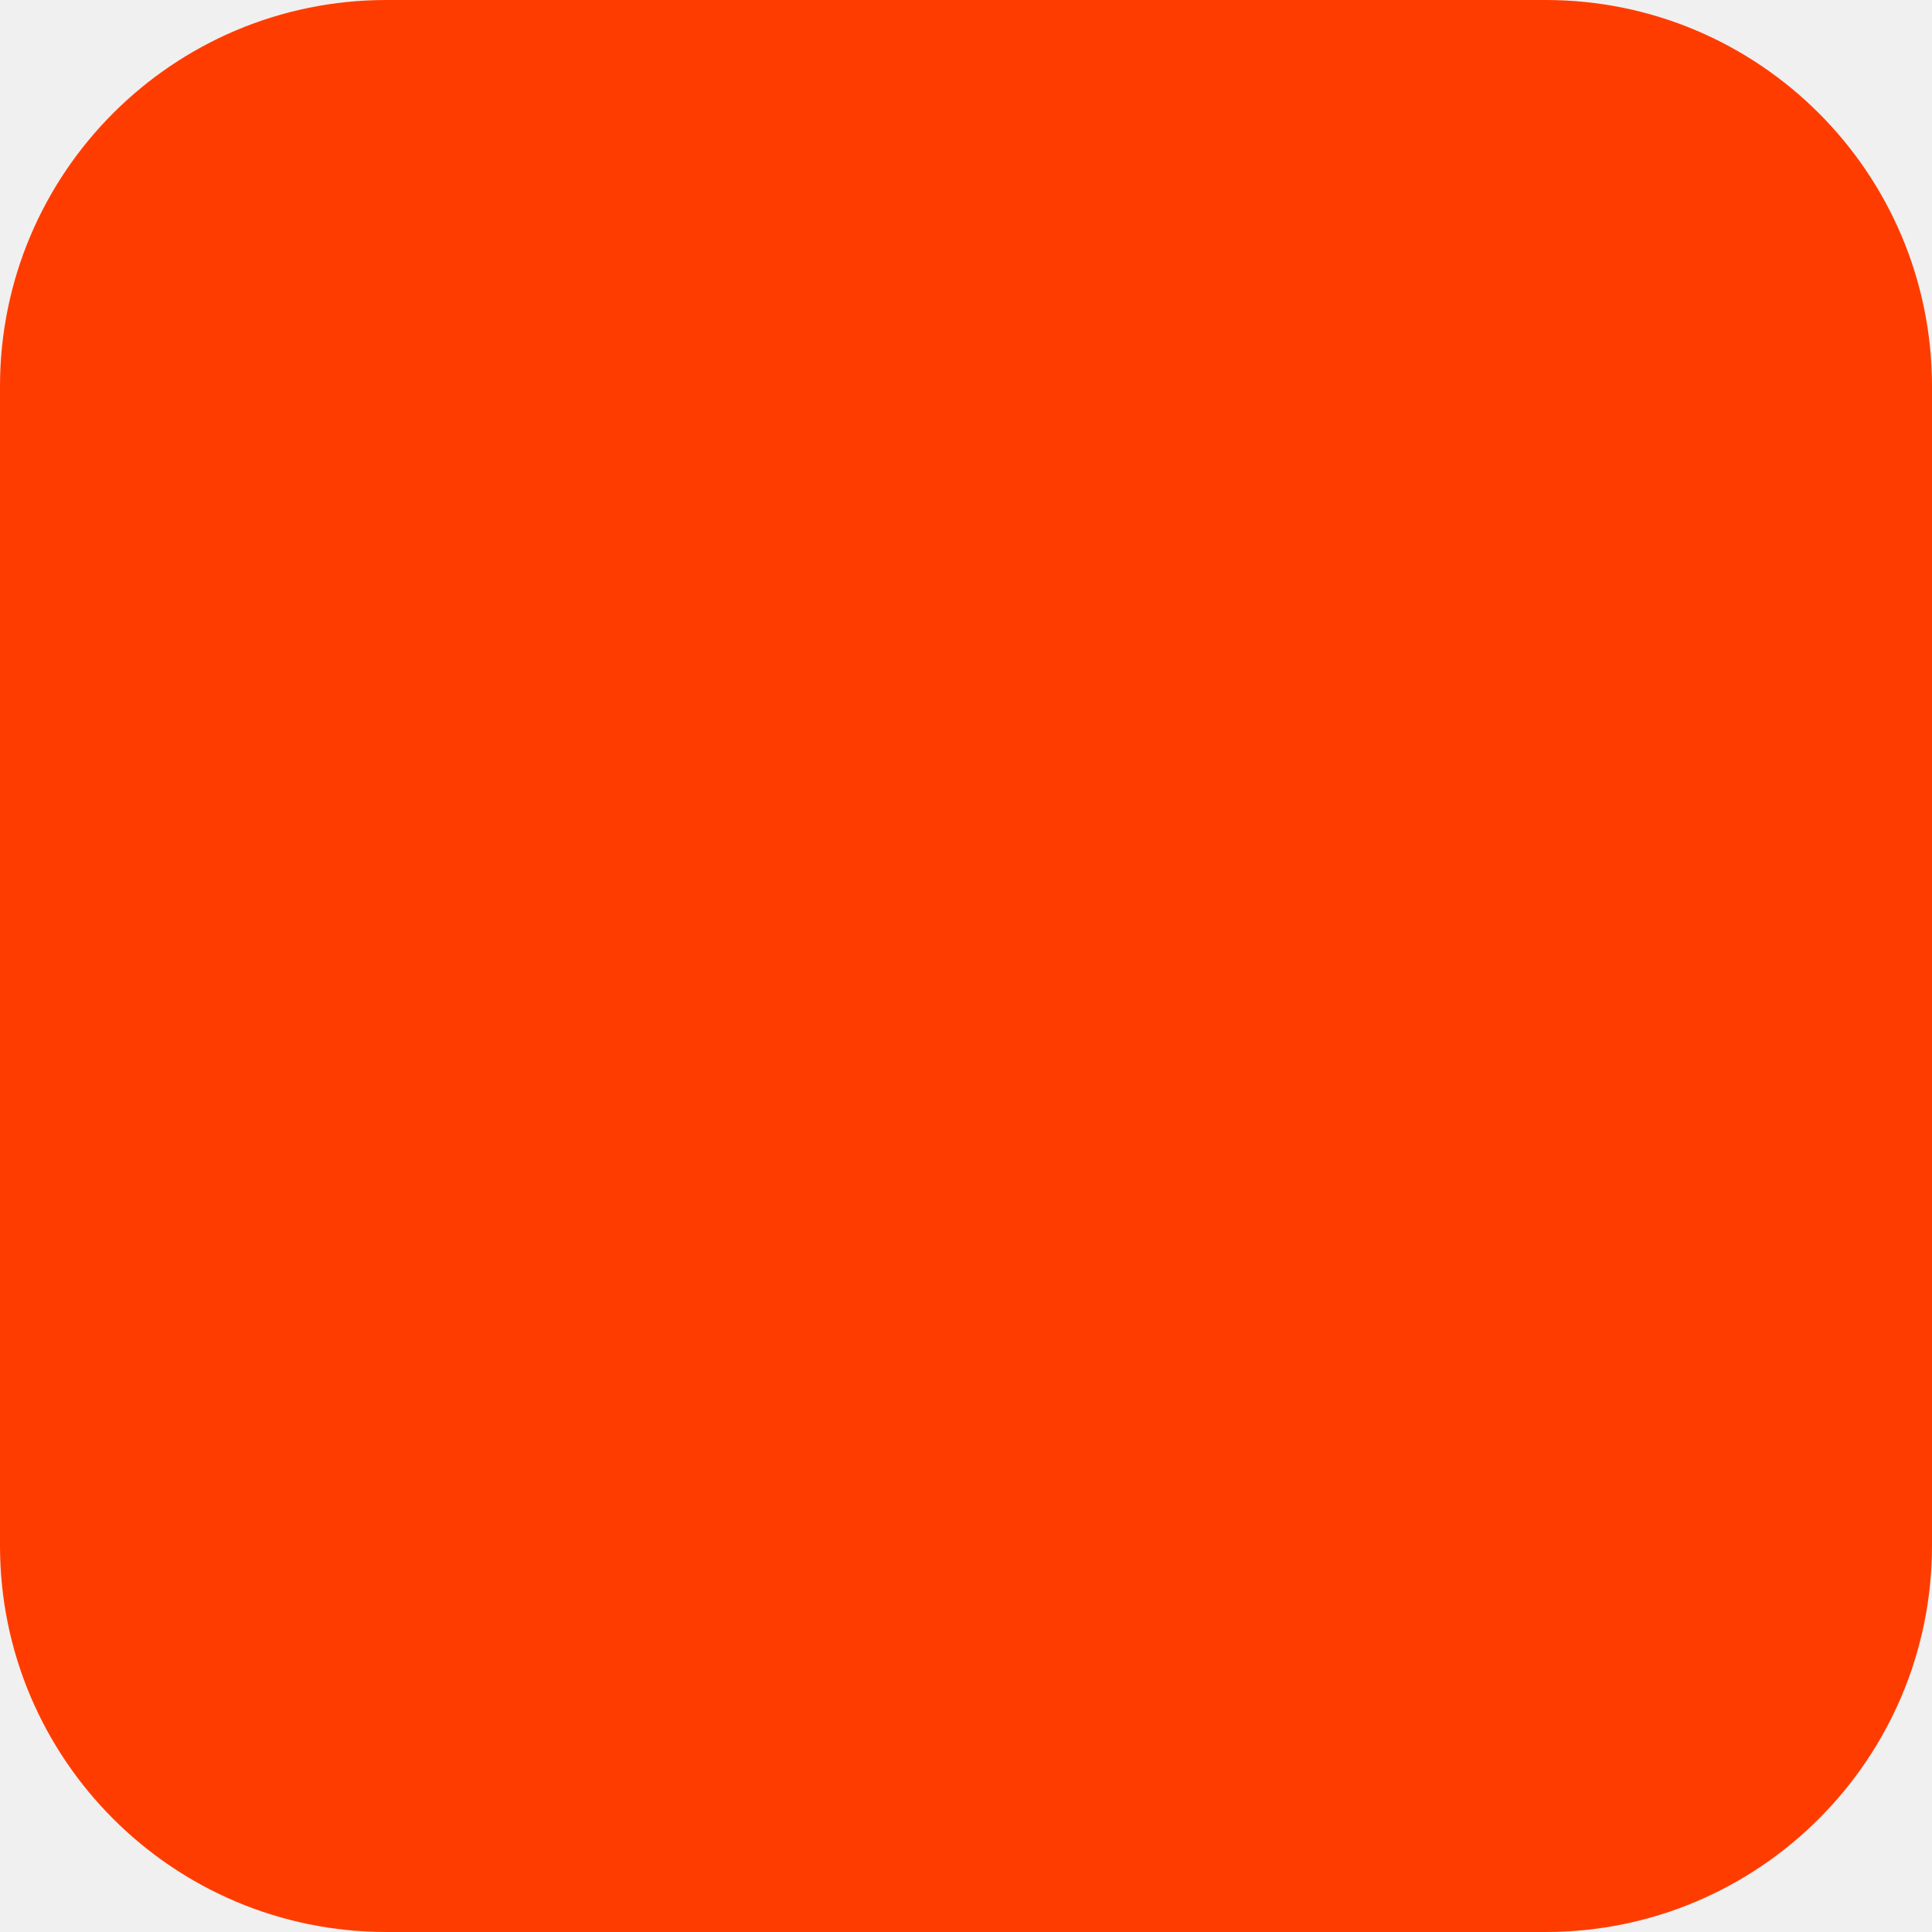
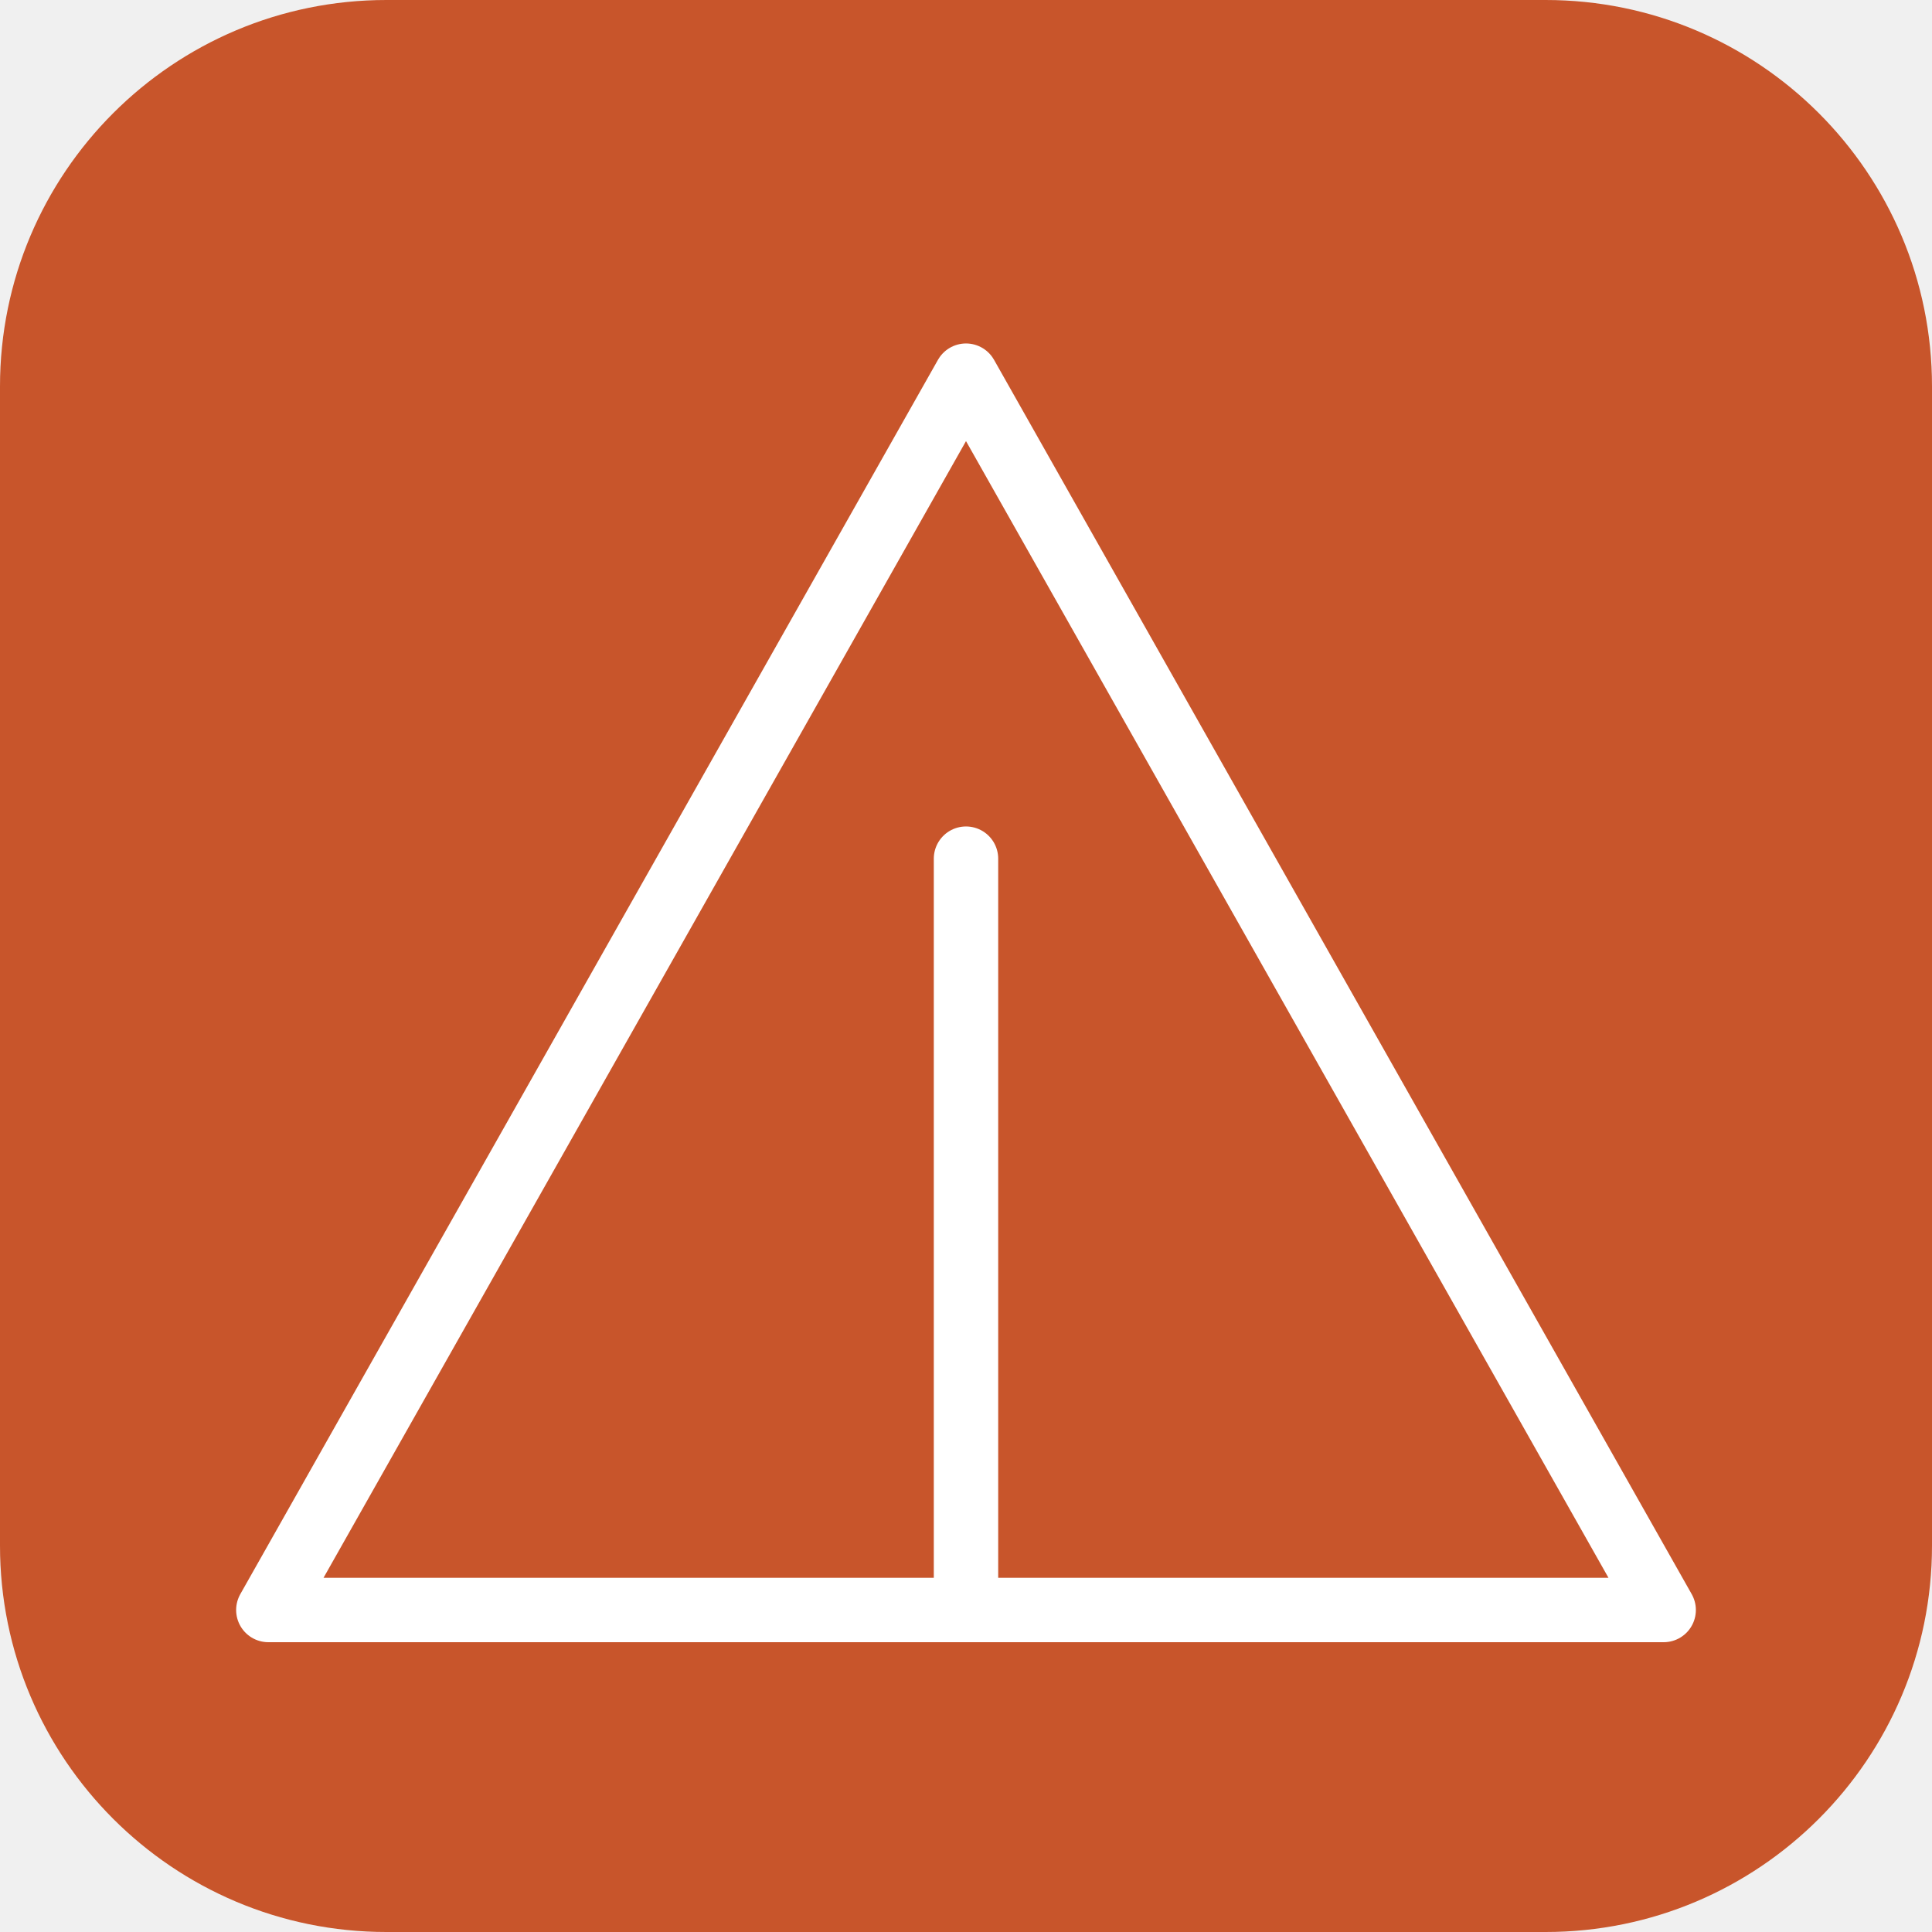
<svg xmlns="http://www.w3.org/2000/svg" width="180" height="180" viewBox="0 0 180 180" fill="none">
-   <rect width="180" height="180" rx="36" fill="#FF3C00" />
+   <rect width="180" height="180" rx="36" fill="#c8552b" />
+   <path d="M90 35 L155 150 H25 L90 35 Z" stroke="#fff" stroke-width="6" fill="none" stroke-linecap="round" stroke-linejoin="round" />
+   <path d="M90 150 V80" stroke="#fff" stroke-width="6" stroke-linecap="round" />
</svg>
